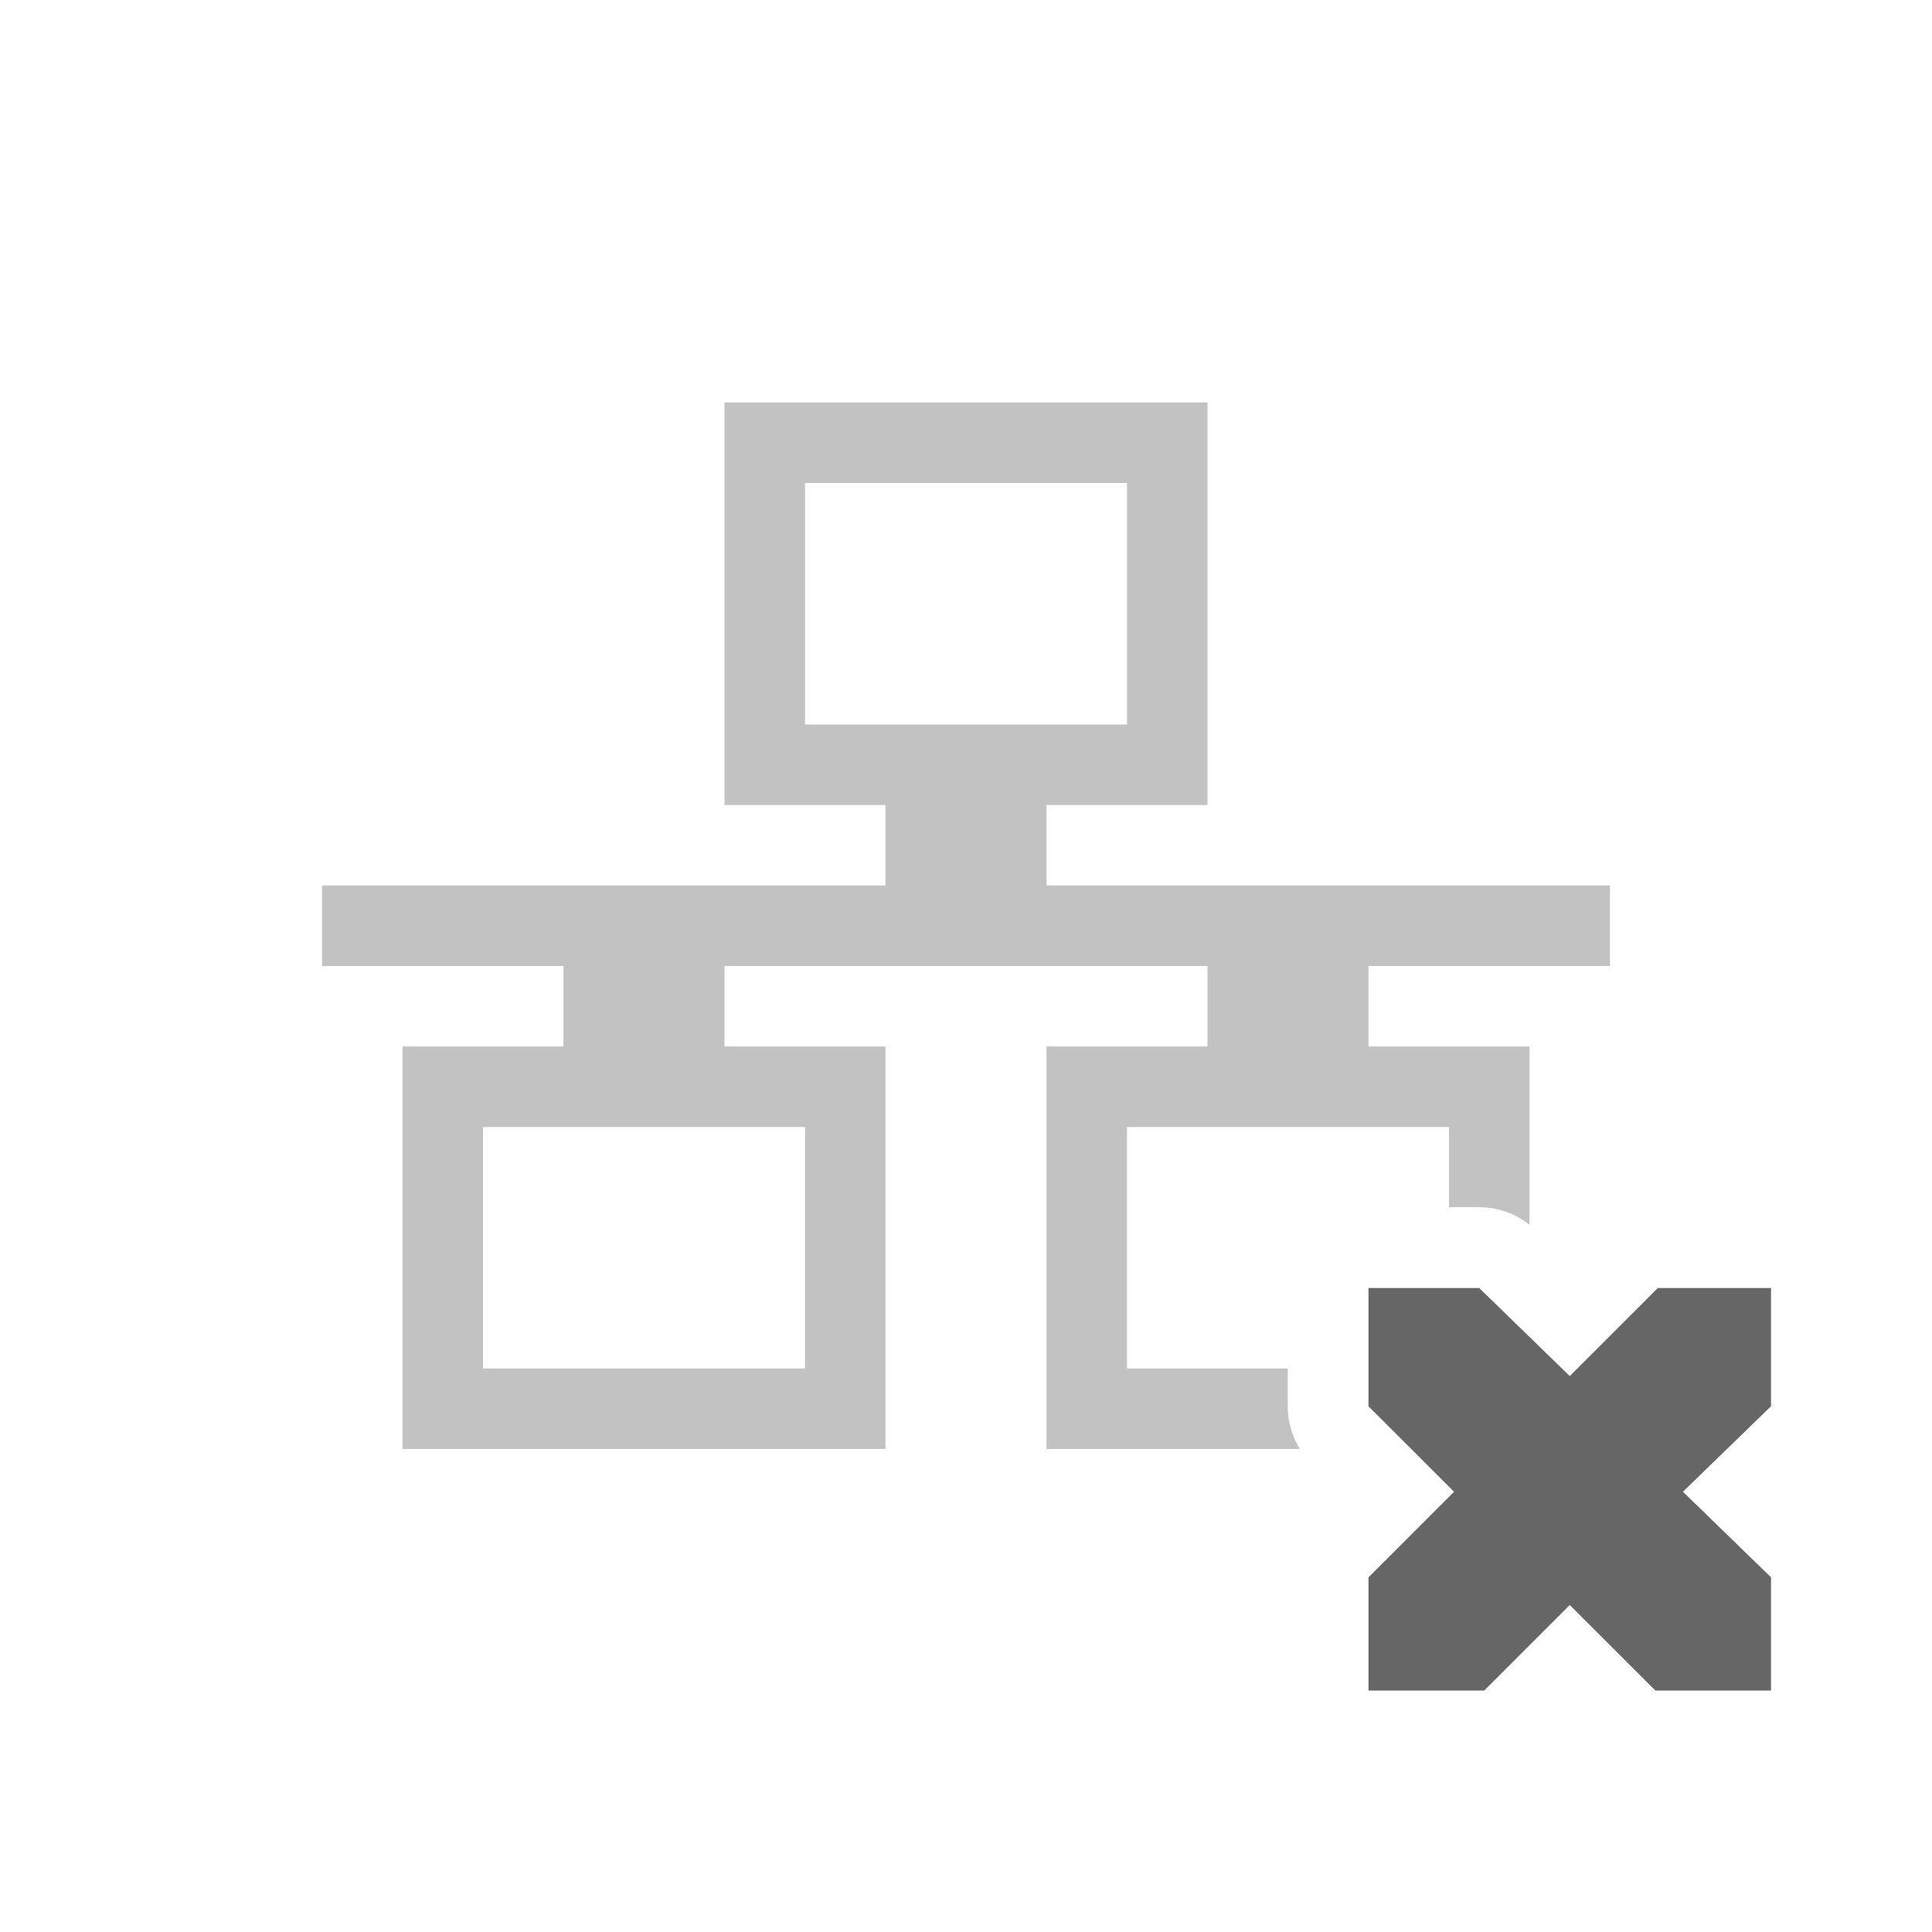
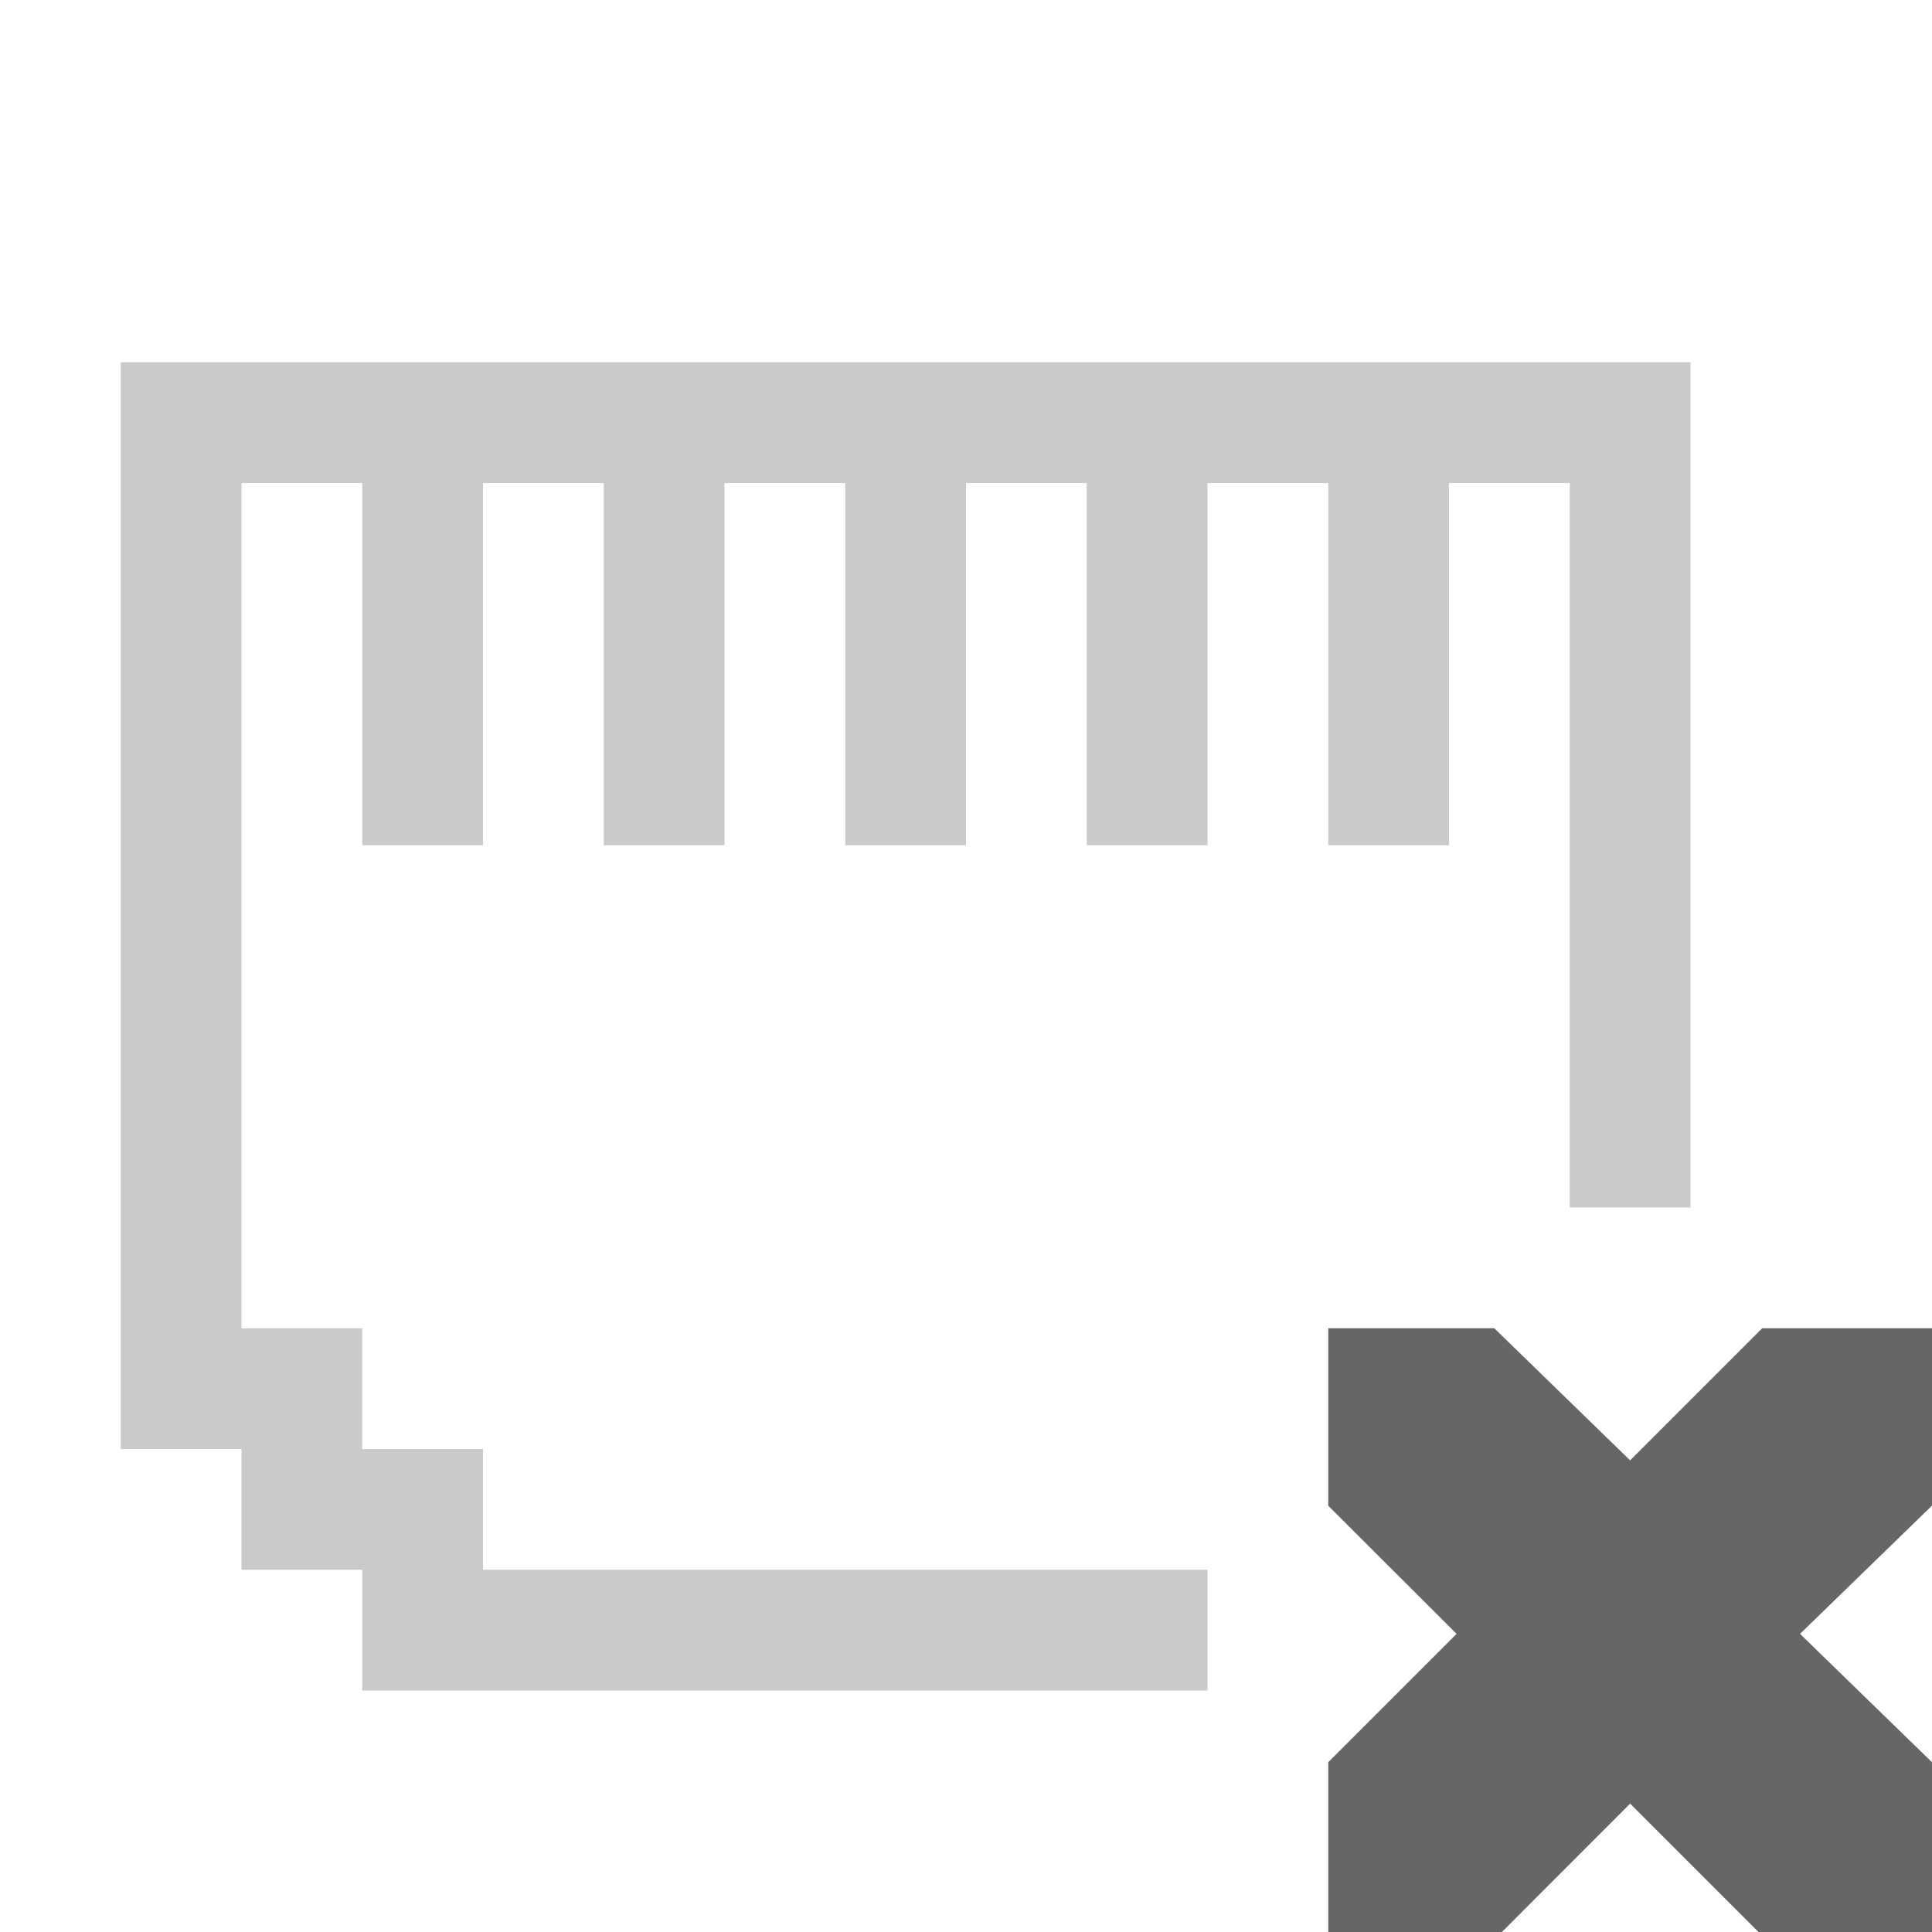
- <svg xmlns="http://www.w3.org/2000/svg" height="24" width="24">
-   <g transform="translate(-713 95)">
-     <path color="#000" d="M722-90v5h2v1h-7v1h3v1h-2v5h6v-5h-2v-1h6v1h-2v5h3.147a1.004 1.004 0 0 1-.15-.531V-78H727v-3h4v.996h.375a1.004 1.004 0 0 1 .625.219V-82h-2v-1h3v-1h-7v-1h2v-5zm1 1h4v3h-4zm-4 8h4v3h-4z" fill="#666" opacity=".4" overflow="visible" style="isolation:auto;mix-blend-mode:normal;marker:none" />
-     <path color="#bebebe" d="M730-79h1.375l1.125 1.094L733.594-79H735v1.469l-1.094 1.062L735-75.406V-74h-1.437l-1.063-1.062L731.438-74H730v-1.406l1.063-1.063L730-77.53z" fill="#666" overflow="visible" style="marker:none" />
-   </g>
+ <svg xmlns="http://www.w3.org/2000/svg" height="16" width="16" version="1.1" id="svg8">
+   <defs id="defs12" />
+   <path id="path2" style="color:#bebebe;overflow:visible;fill:#666666;marker:none" overflow="visible" d="m 11,11 h 1.375 L 13.5,12.094 14.594,11 H 16 v 1.469 L 14.907,13.531 16,14.594 V 16 H 14.563 L 13.5,14.937 12.438,16 H 11 V 14.594 L 12.063,13.531 11,12.47 Z" />
+   <path style="opacity:1;vector-effect:none;fill:#676767;fill-opacity:0.349;stroke:none;stroke-width:1;stroke-linecap:butt;stroke-linejoin:bevel;stroke-miterlimit:4;stroke-dasharray:none;stroke-dashoffset:0;stroke-opacity:1;paint-order:normal" d="M 1 3 L 1 12 L 2 12 L 2 13 L 3 13 L 3 14 L 10 14 L 10 13 L 4 13 L 4 12 L 3 12 L 3 11 L 2 11 L 2 4 L 3 4 L 3 7 L 4 7 L 4 4 L 5 4 L 5 7 L 6 7 L 6 4 L 6.5 4 L 7 4 L 7 7 L 8 7 L 8 4 L 8.5 4 L 9 4 L 9 7 L 10 7 L 10 4 L 11 4 L 11 7 L 12 7 L 12 4 L 13 4 L 13 10 L 14 10 L 14 3 L 1 3 z " id="rect824" />
</svg>
